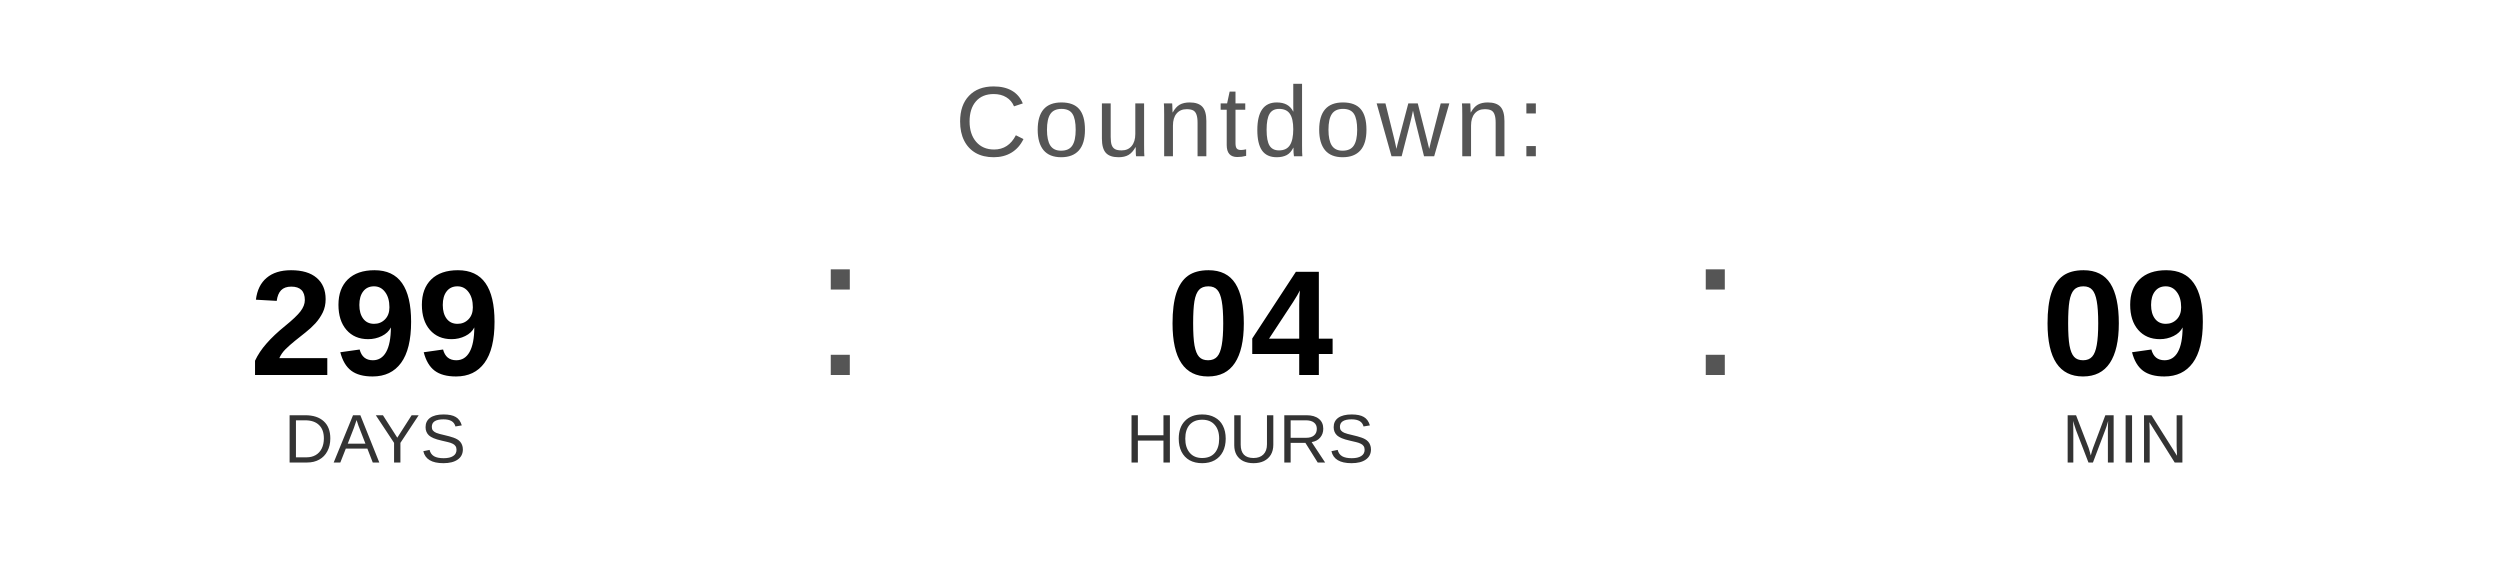
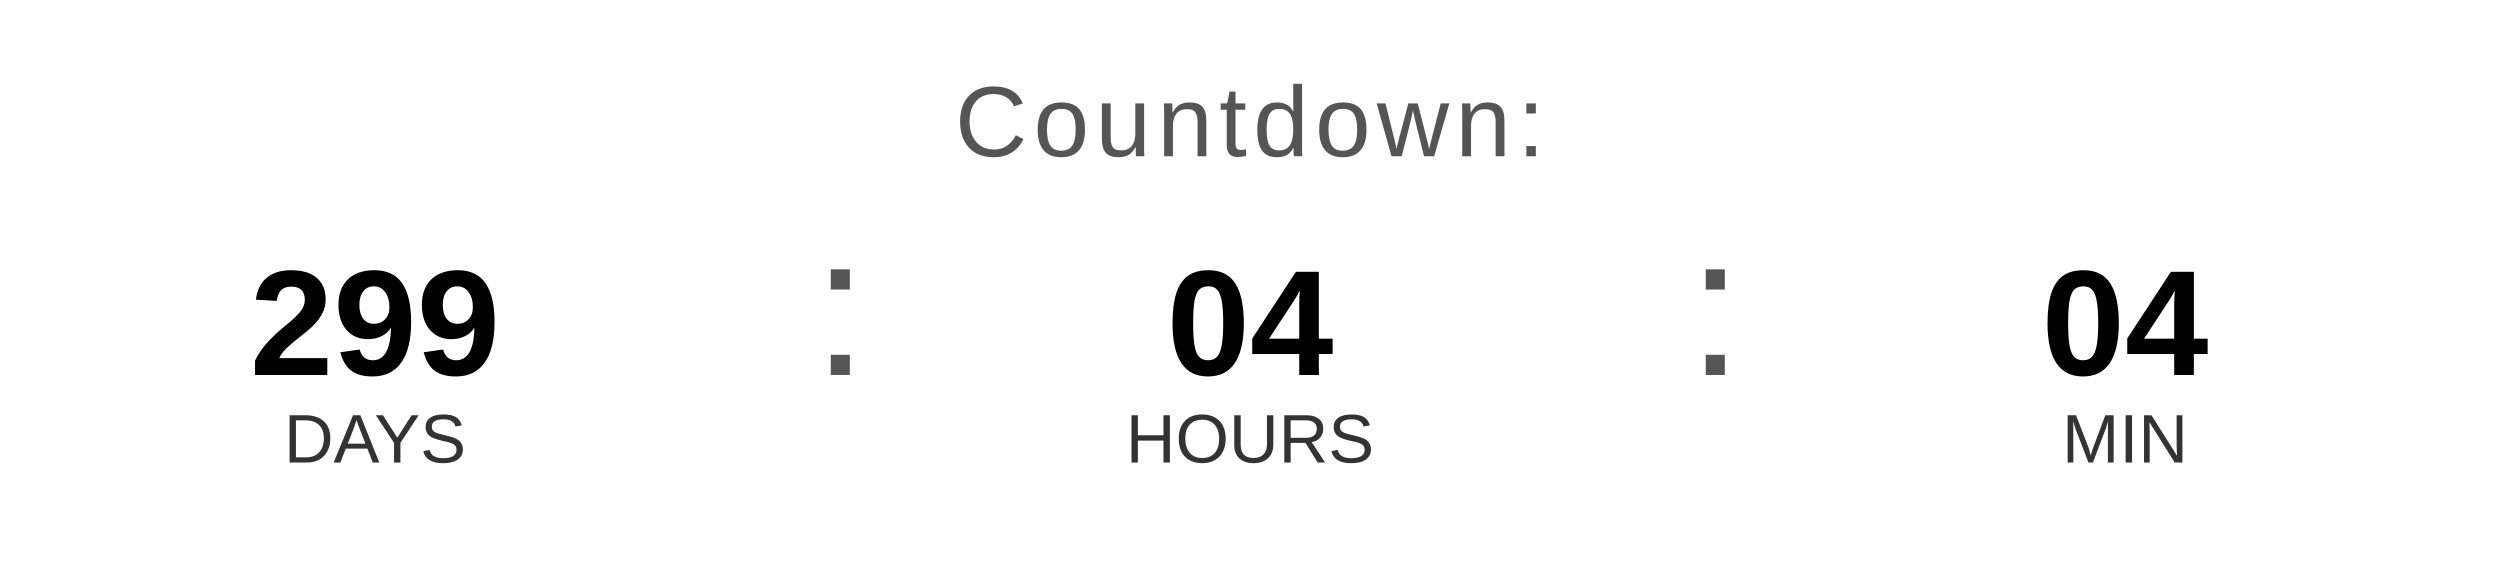
<svg xmlns="http://www.w3.org/2000/svg" width="400" height="90" viewBox="0 0 400 90">
  <text x="200" y="25" font-family="Arial, Helvetica, sans-serif" font-size="16" fill="#555555" text-anchor="middle" letter-spacing="1">
    Countdown:
  </text>
  <text x="60" y="60" font-family="Arial, Helvetica, sans-serif" font-size="24" font-weight="bold" fill="#000000" text-anchor="middle">299</text>
  <text x="60" y="74" font-family="Arial, Helvetica, sans-serif" font-size="11" fill="#333333" text-anchor="middle">DAYS</text>
  <text x="130" y="60" font-family="Arial, sans-serif" font-size="32" fill="#555555">:</text>
  <text x="200" y="60" font-family="Arial, Helvetica, sans-serif" font-size="24" font-weight="bold" fill="#000000" text-anchor="middle">04</text>
  <text x="200" y="74" font-family="Arial, Helvetica, sans-serif" font-size="11" fill="#333333" text-anchor="middle">HOURS</text>
  <text x="270" y="60" font-family="Arial, sans-serif" font-size="32" fill="#555555">:</text>
-   <text x="340" y="60" font-family="Arial, Helvetica, sans-serif" font-size="24" font-weight="bold" fill="#000000" text-anchor="middle">09</text>
+   <text x="340" y="60" font-family="Arial, Helvetica, sans-serif" font-size="24" font-weight="bold" fill="#000000" text-anchor="middle">04</text>
  <text x="340" y="74" font-family="Arial, Helvetica, sans-serif" font-size="11" fill="#333333" text-anchor="middle">MIN</text>
</svg>
